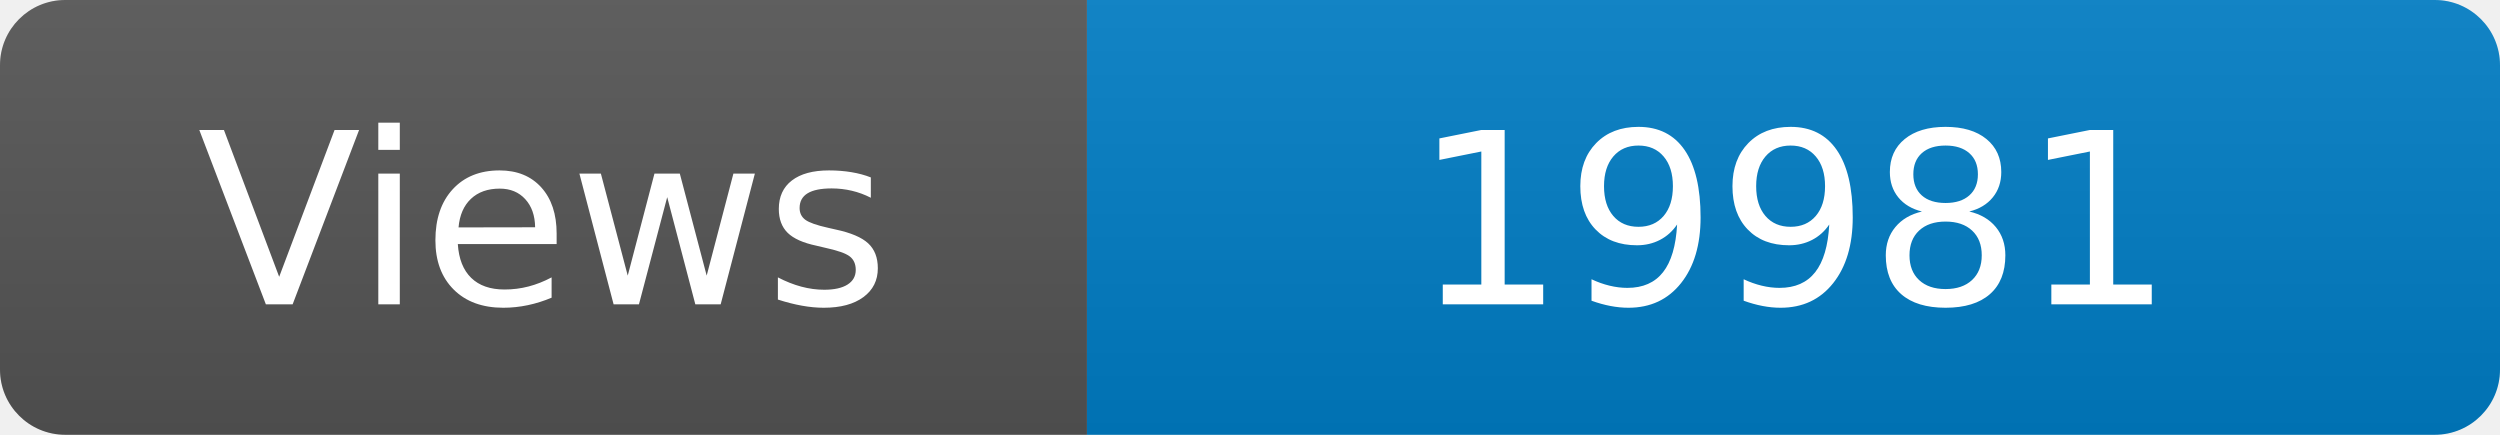
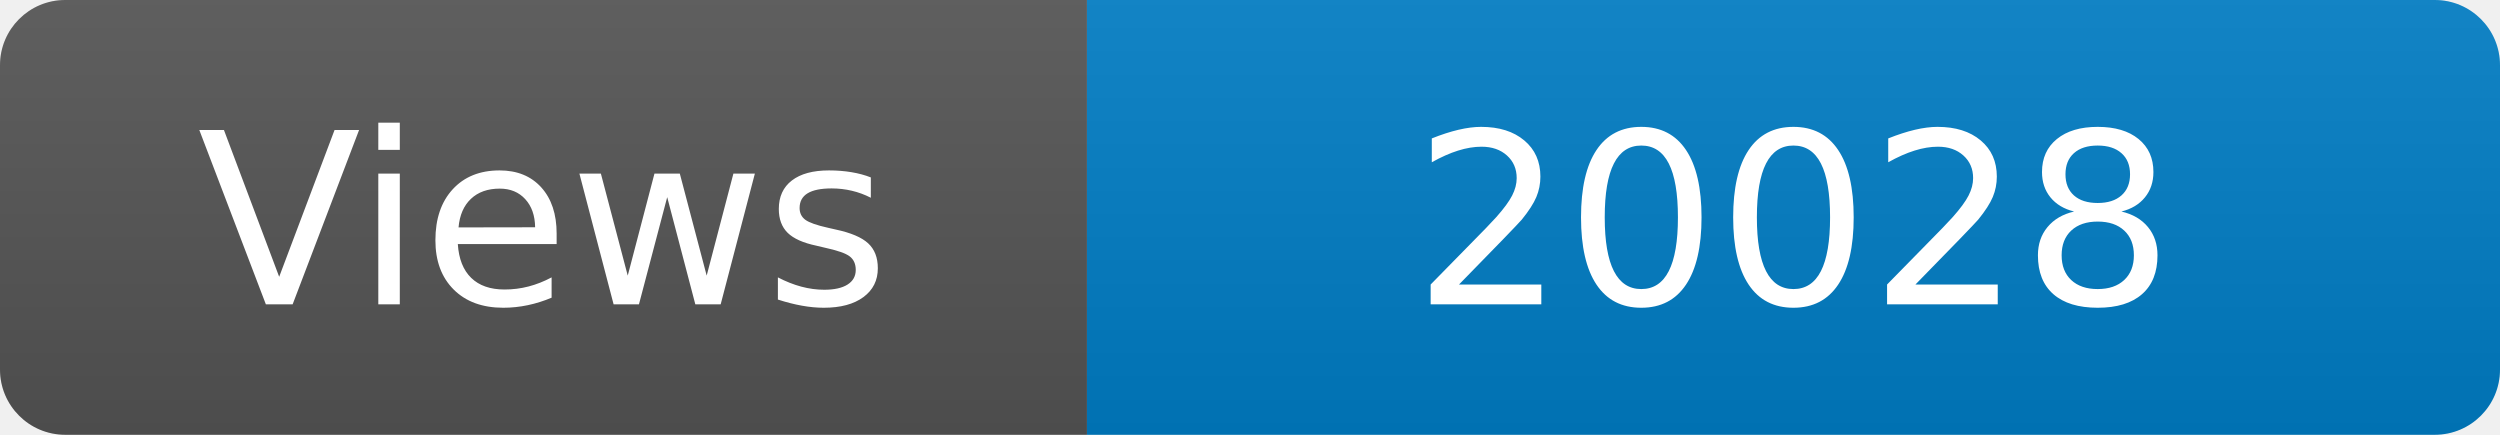
<svg xmlns="http://www.w3.org/2000/svg" width="115" height="20" role="img" aria-label="Maintained?: yes">
  <linearGradient id="s" x2="0" y2="100%">
    <stop offset="0" stop-color="#bbb" stop-opacity=".1" />
    <stop offset="1" stop-opacity=".1" />
  </linearGradient>
  <clipPath id="r">
    <rect width="115" height="20" rx="3" fill="#fff" />
  </clipPath>
  <g clip-path="url(#r)">
    <rect width="50" height="20" fill="#555" />
    <rect x="50" width="160" height="20" fill="#007ec6" />
    <rect width="115" height="20" fill="url(#s)" />
  </g>
  <g fill="#fff" text-anchor="middle" font-family="Verdana,Geneva,DejaVu Sans,sans-serif" font-size="110">
    <text x="250" y="140" transform="scale(.1)" fill="#fff">Views</text>
-     <text x="825" y="140" transform="scale(.1)" fill="#fff">19981</text>
+     <text x="825" y="140" transform="scale(.1)" fill="#fff">20028</text>
  </g>
</svg>
